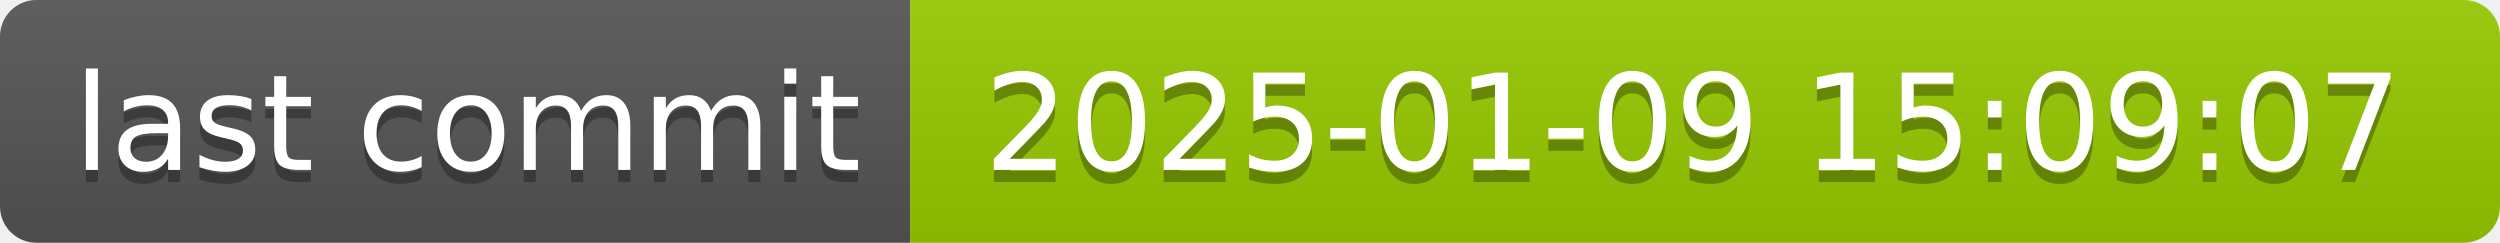
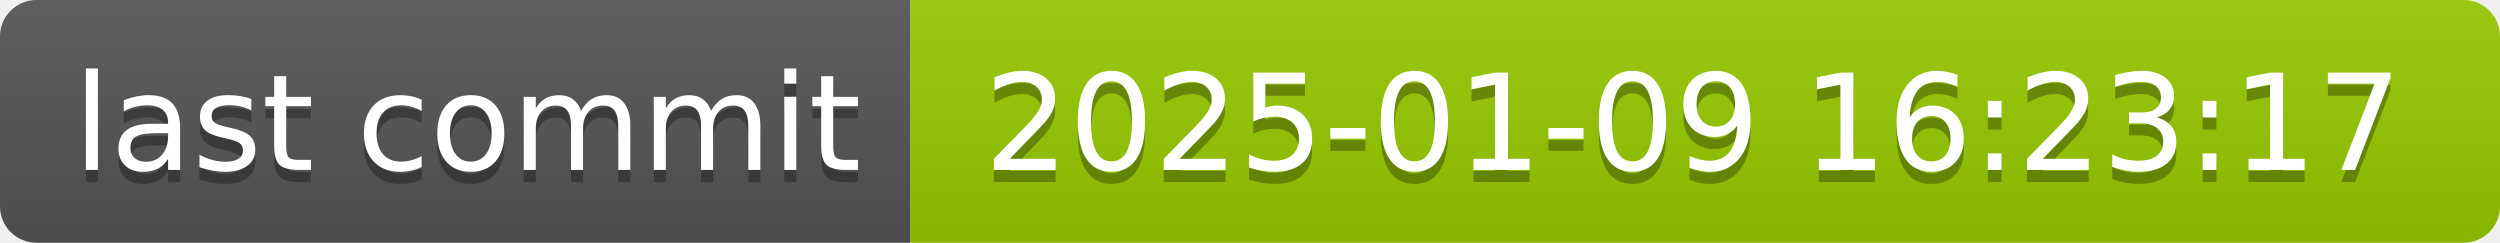
- <svg xmlns="http://www.w3.org/2000/svg" width="206" height="20" role="img" aria-label="last commit: 2025-01-09 15:09:07">
+ <svg xmlns="http://www.w3.org/2000/svg" width="206" height="20" role="img" aria-label="last commit: 2025-01-09 16:23:17">
  <linearGradient id="s" x2="0" y2="100%">
    <stop offset="0" stop-color="#bbb" stop-opacity=".1" />
    <stop offset="1" stop-opacity=".1" />
  </linearGradient>
  <clipPath id="r">
    <rect width="206" height="20" rx="3" fill="#fff" />
  </clipPath>
  <g clip-path="url(#r)">
    <rect width="75" height="20" fill="#555" />
    <rect x="75" width="131" height="20" fill="#97ca00" />
    <rect width="206" height="20" fill="url(#s)" />
  </g>
  <g fill="#fff" text-anchor="middle" font-family="Verdana,Geneva,DejaVu Sans,sans-serif" text-rendering="geometricPrecision" font-size="110">
    <text aria-hidden="true" x="385" y="150" fill="#010101" fill-opacity=".3" transform="scale(.1)" textLength="650">last commit</text>
    <text x="385" y="140" transform="scale(.1)" fill="#fff" textLength="650">last commit</text>
-     <text aria-hidden="true" x="1395" y="150" fill="#010101" fill-opacity=".3" transform="scale(.1)" textLength="1210">2025-01-09 15:09:07</text>
-     <text x="1395" y="140" transform="scale(.1)" fill="#fff" textLength="1210">2025-01-09 15:09:07</text>
+     <text aria-hidden="true" x="1395" y="150" fill="#010101" fill-opacity=".3" transform="scale(.1)" textLength="1210">2025-01-09 16:23:17</text>
+     <text x="1395" y="140" transform="scale(.1)" fill="#fff" textLength="1210">2025-01-09 16:23:17</text>
  </g>
</svg>
